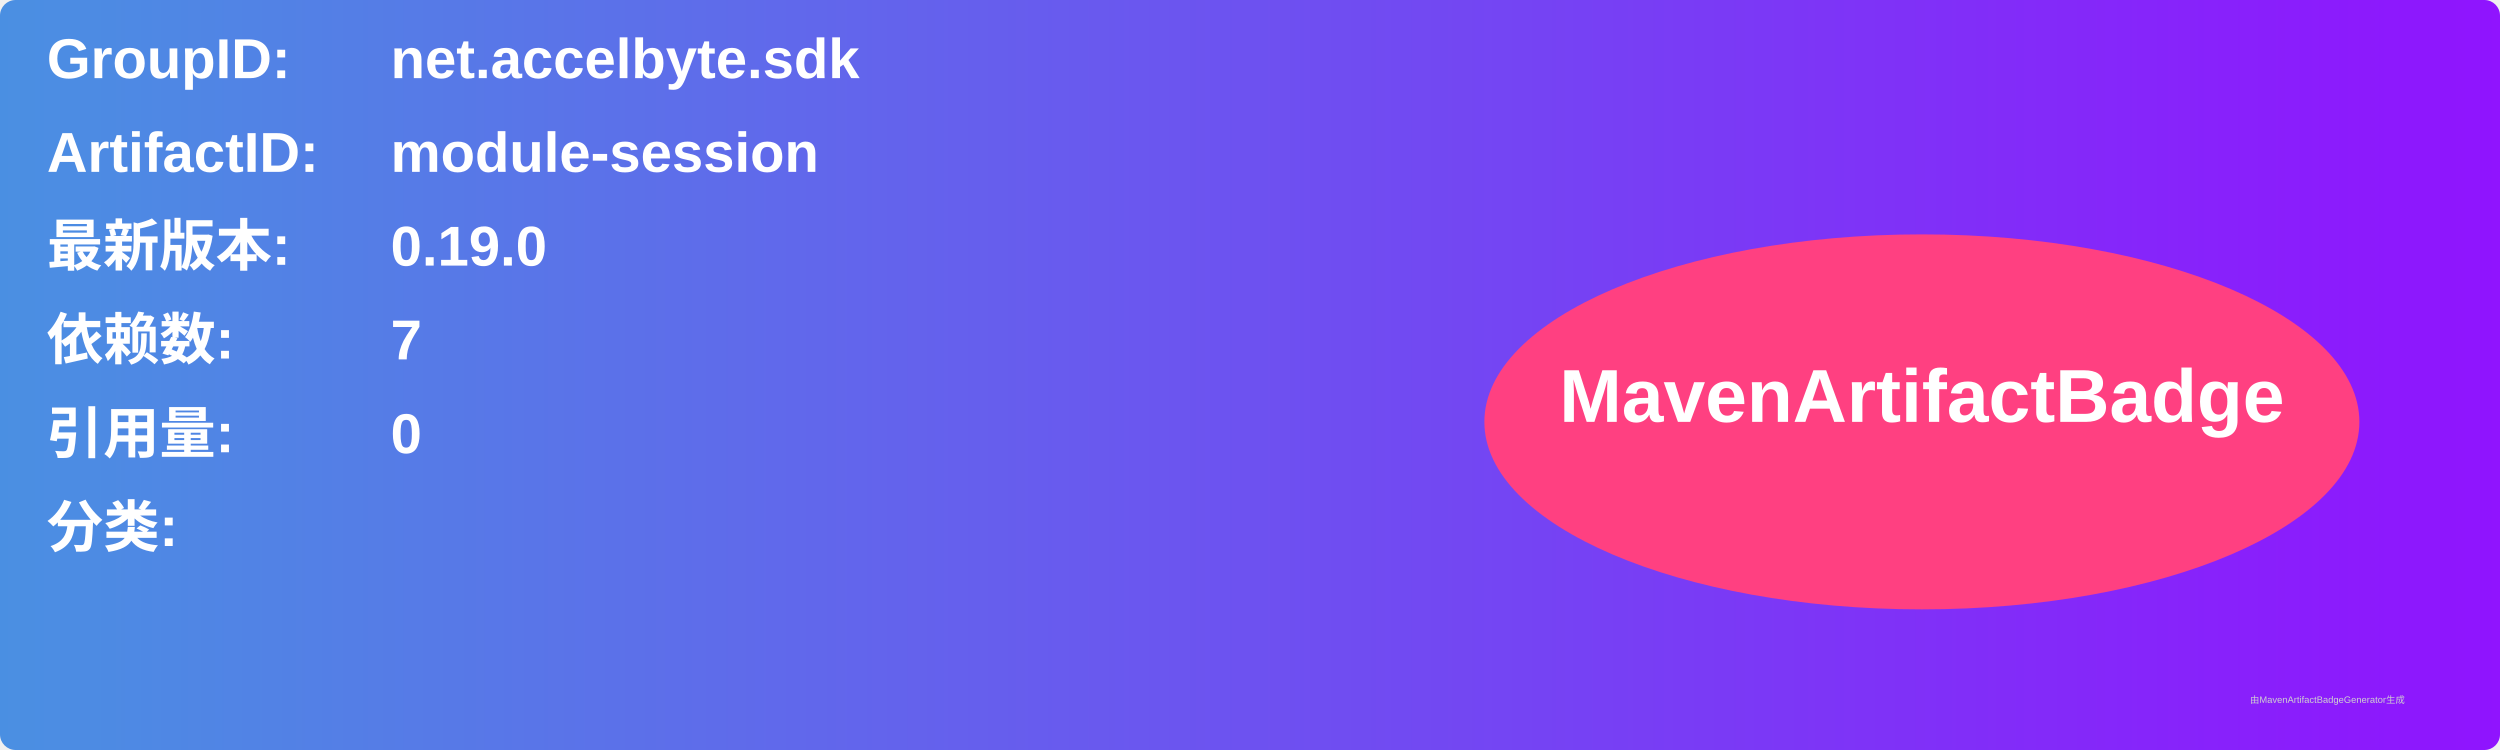
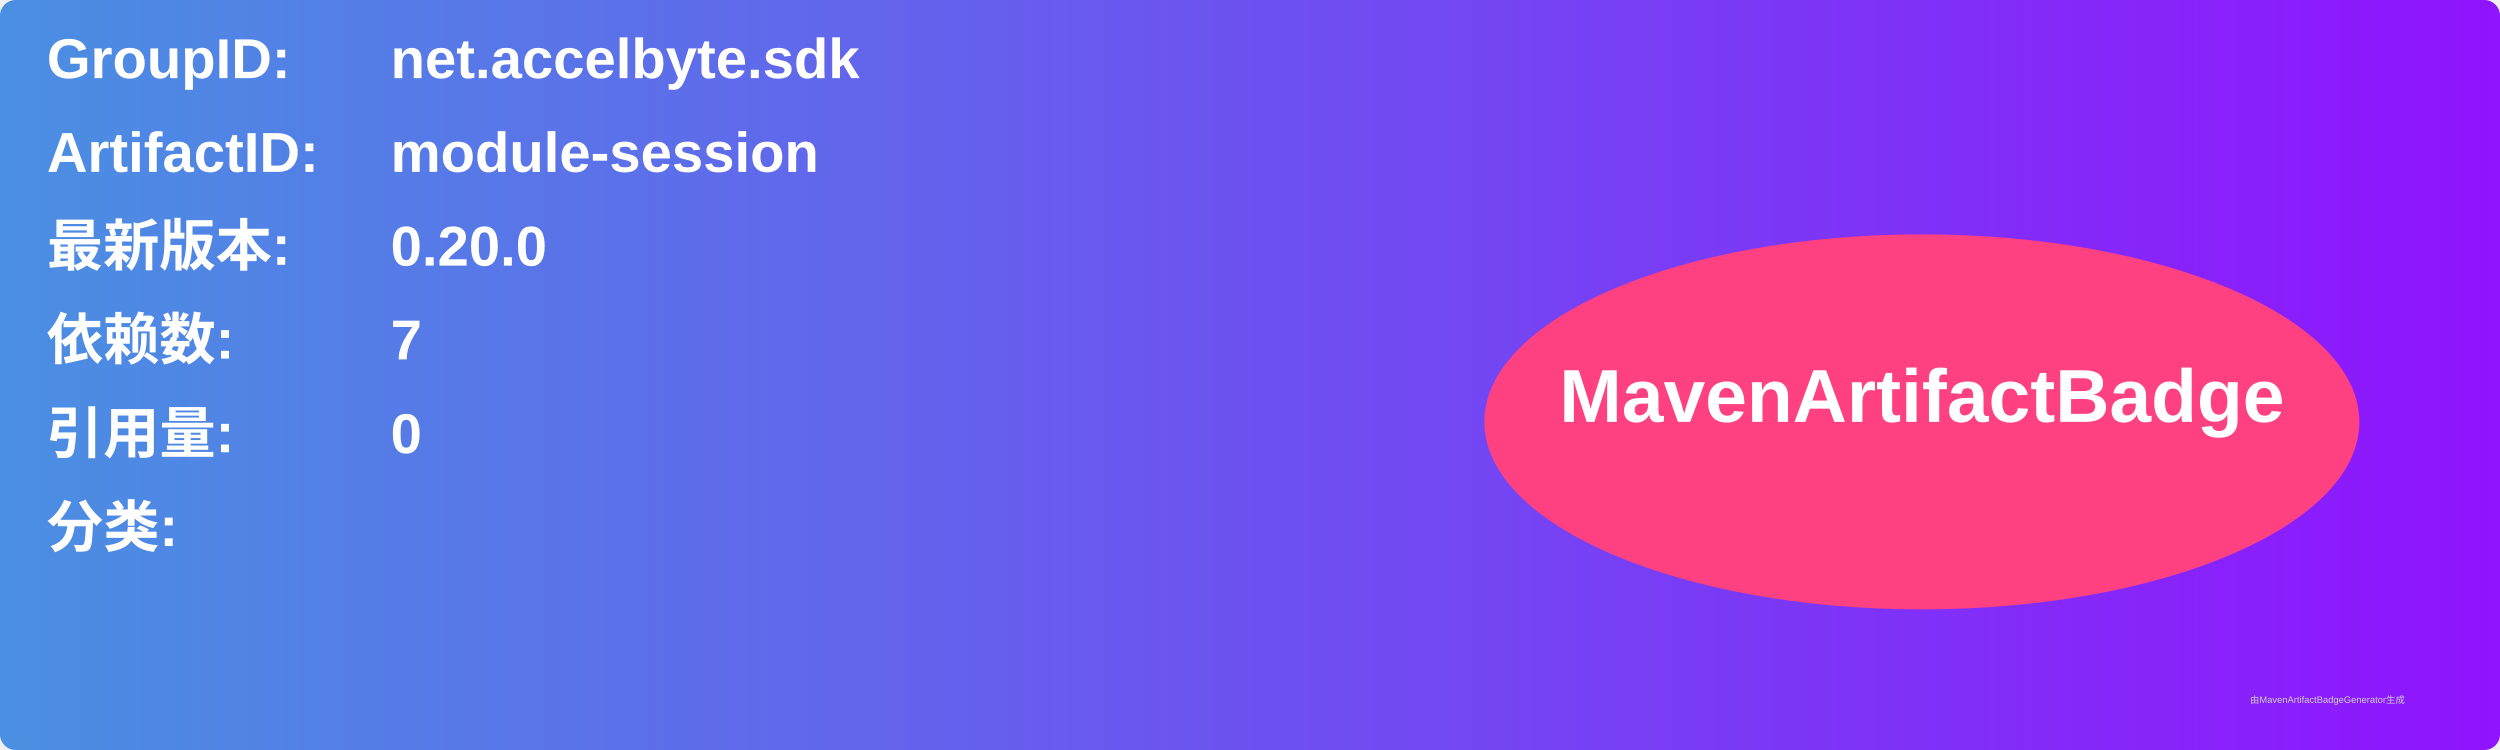
<svg xmlns="http://www.w3.org/2000/svg" width="800" height="240" viewBox="0 0 800 240">
  <linearGradient id="grad" x1="0%" y1="0%" x2="100%" y2="0%">
    <stop offset="0%" stop-color="#4a90e2" />
    <stop offset="100%" stop-color="#9013fe" />
  </linearGradient>
  <rect width="100%" height="100%" rx="5" ry="5" fill="url(#grad)" />
  <g transform="translate(15, 15)">
    <text x="0" y="10" font-family="Arial" font-size="18" fill="white" font-weight="bold" width="260">GroupID:</text>
    <text x="110" y="10" font-family="Arial" font-size="18" fill="white" font-weight="bold" width="460">net.accelbyte.sdk</text>
    <text x="0" y="40" font-family="Arial" font-size="18" fill="white" font-weight="bold" width="260">ArtifactID:</text>
    <text x="110" y="40" font-family="Arial" font-size="18" fill="white" font-weight="bold" width="460">module-session</text>
    <text x="0" y="70" font-family="Arial" font-size="18" fill="white" font-weight="bold">最新版本:</text>
    <text x="110" y="70" font-family="Arial" font-size="18" fill="white" font-weight="bold">
-       <tspan font-weight="bold">0.19.0</tspan>
+       <tspan font-weight="bold">0.20.0</tspan>
    </text>
    <text x="0" y="100" font-family="Arial" font-size="18" fill="white" font-weight="bold">依赖数: </text>
    <text x="110" y="100" font-family="Arial" font-size="18" fill="white">
      <tspan font-weight="bold">7</tspan>
    </text>
    <text x="0" y="130" font-family="Arial" font-size="18" fill="white" font-weight="bold">引用量: </text>
    <text x="110" y="130" font-family="Arial" font-size="18" fill="white">
      <tspan font-weight="bold">0</tspan>
    </text>
    <text x="0" y="160" font-family="Arial" font-size="18" fill="white" font-weight="bold">分类:</text>
    <text x="10" y="190" font-family="Arial" font-size="10" fill="white">
      <tspan font-weight="bold" />
    </text>
    <ellipse cx="600" cy="120" rx="140" ry="60" fill="#ff4081" />
    <text x="600" y="120" text-anchor="middle" font-family="Arial" font-size="24" fill="white" font-weight="bold">MavenArtifactBadge</text>
  </g>
  <text x="720" y="225" font-family="Arial" font-size="3" fill="#d0d0d0">由MavenArtifactBadgeGenerator生成</text>
</svg>
